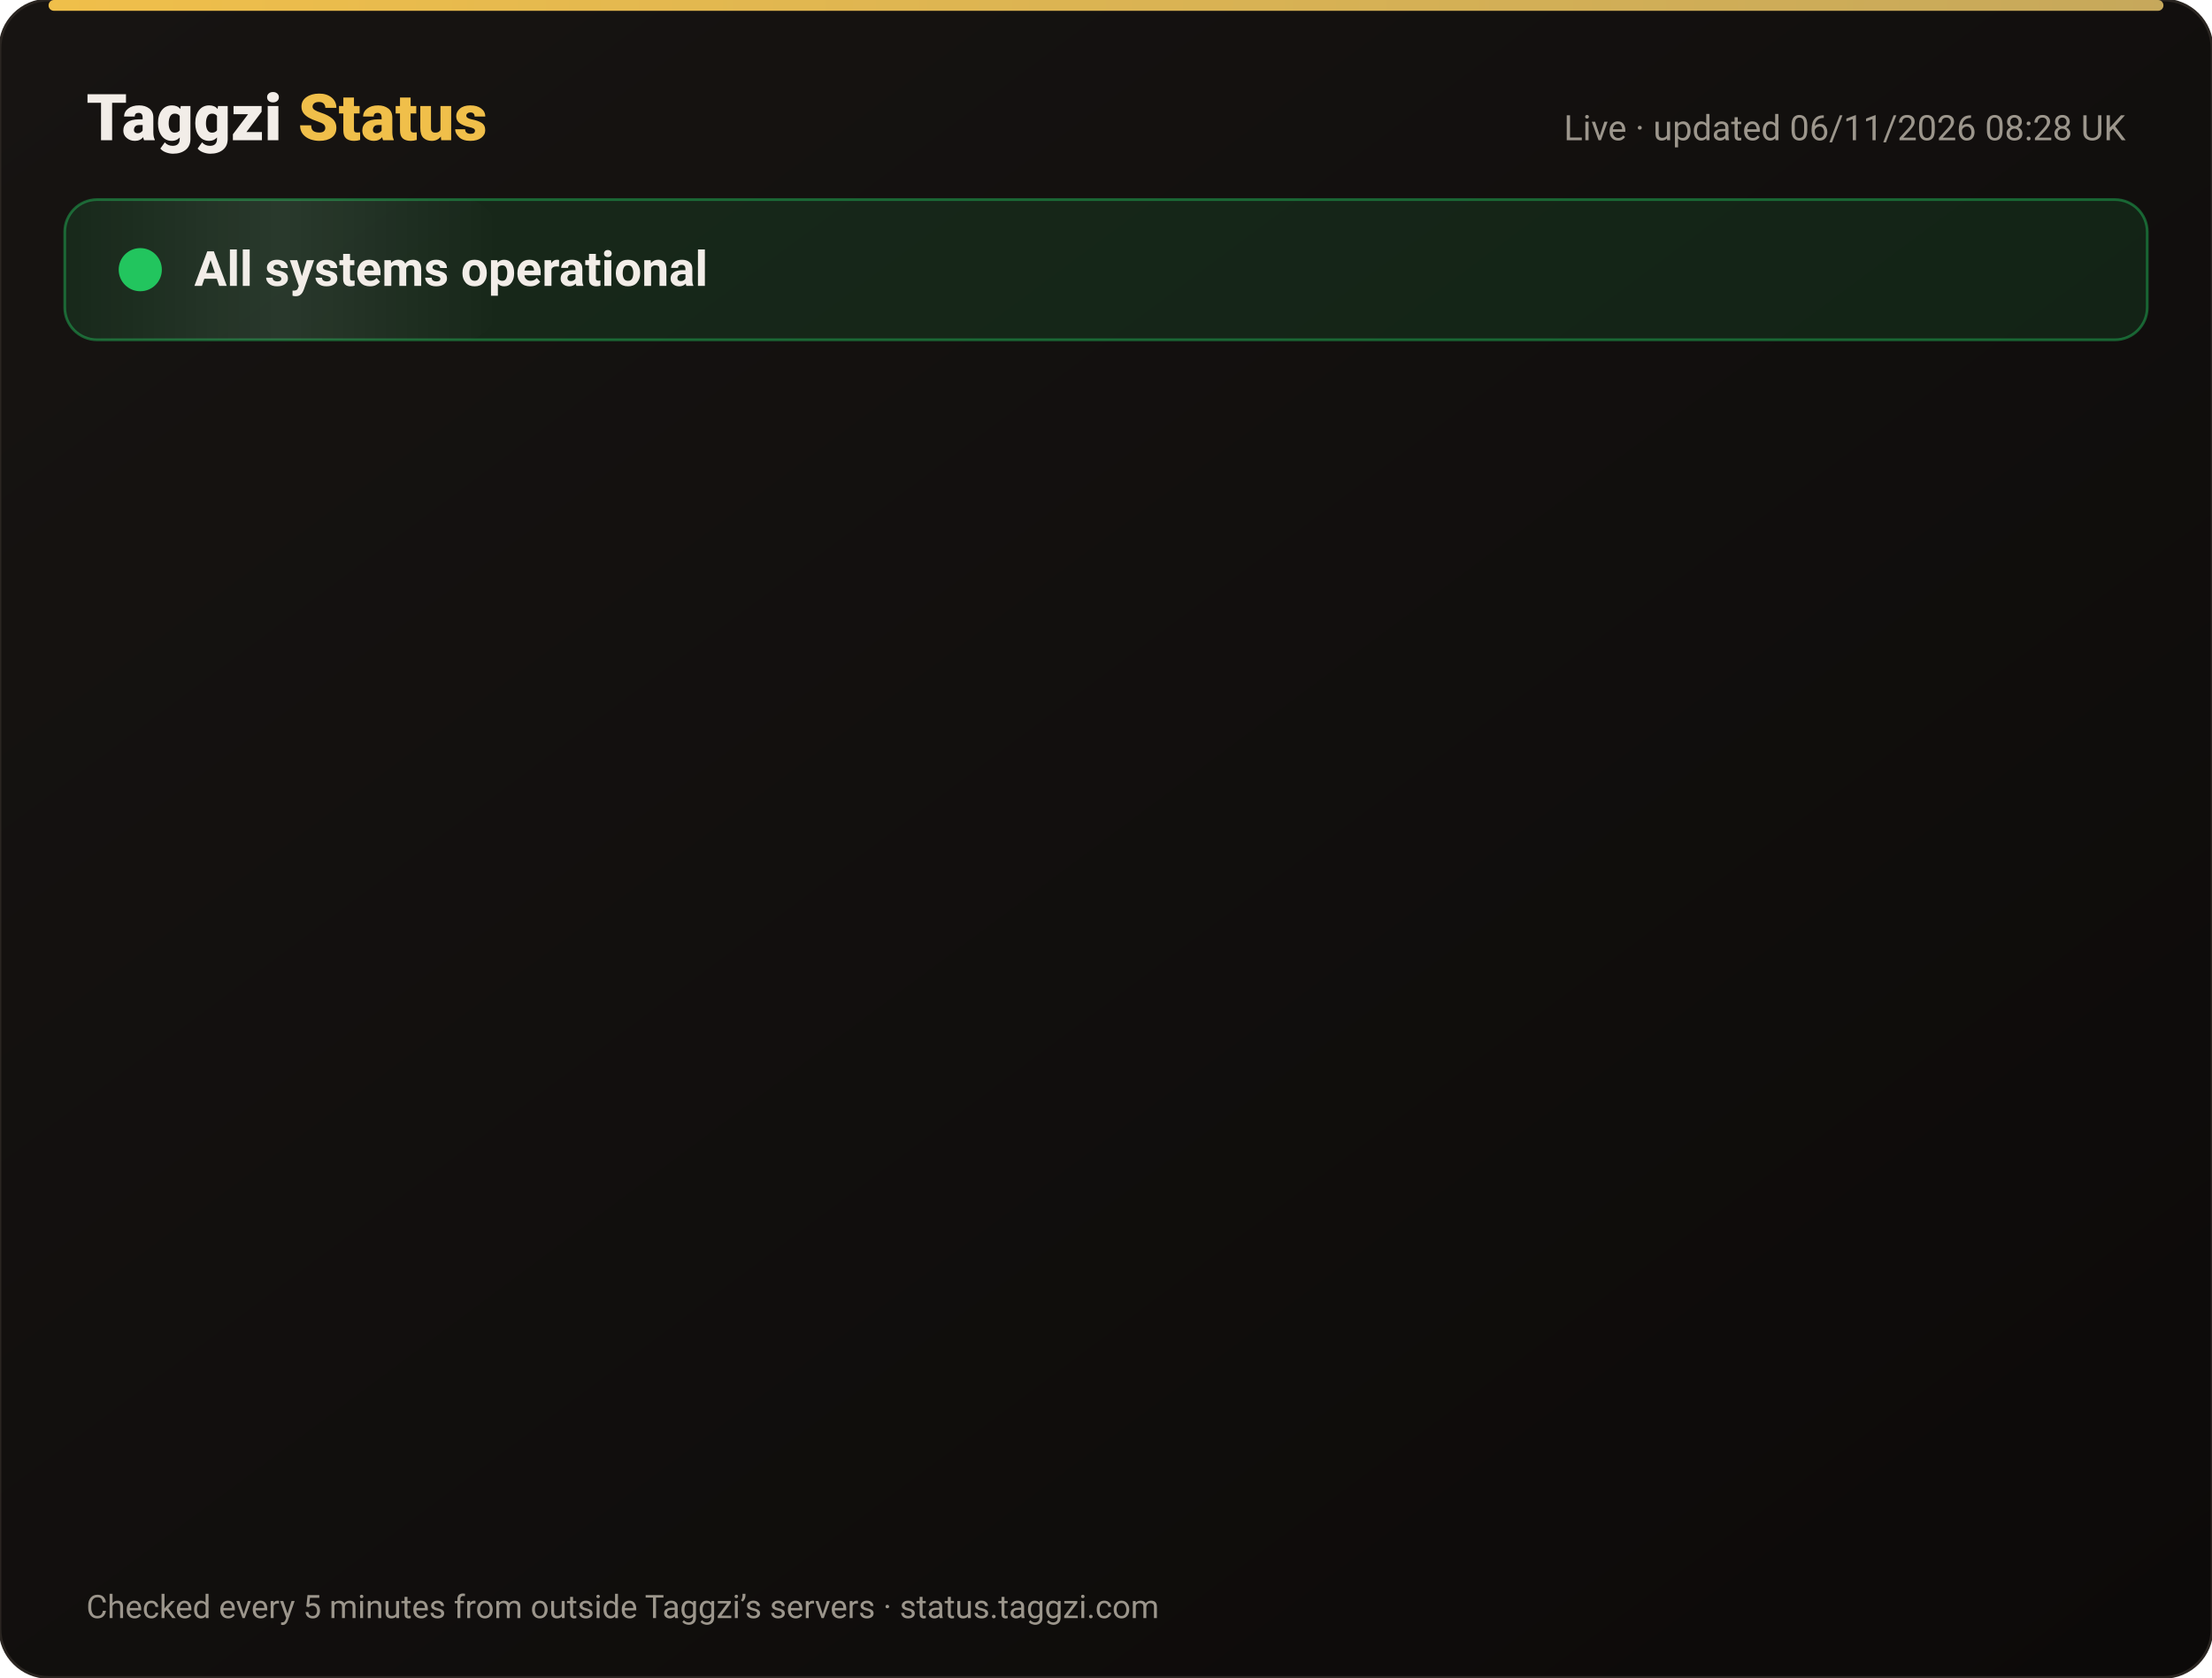
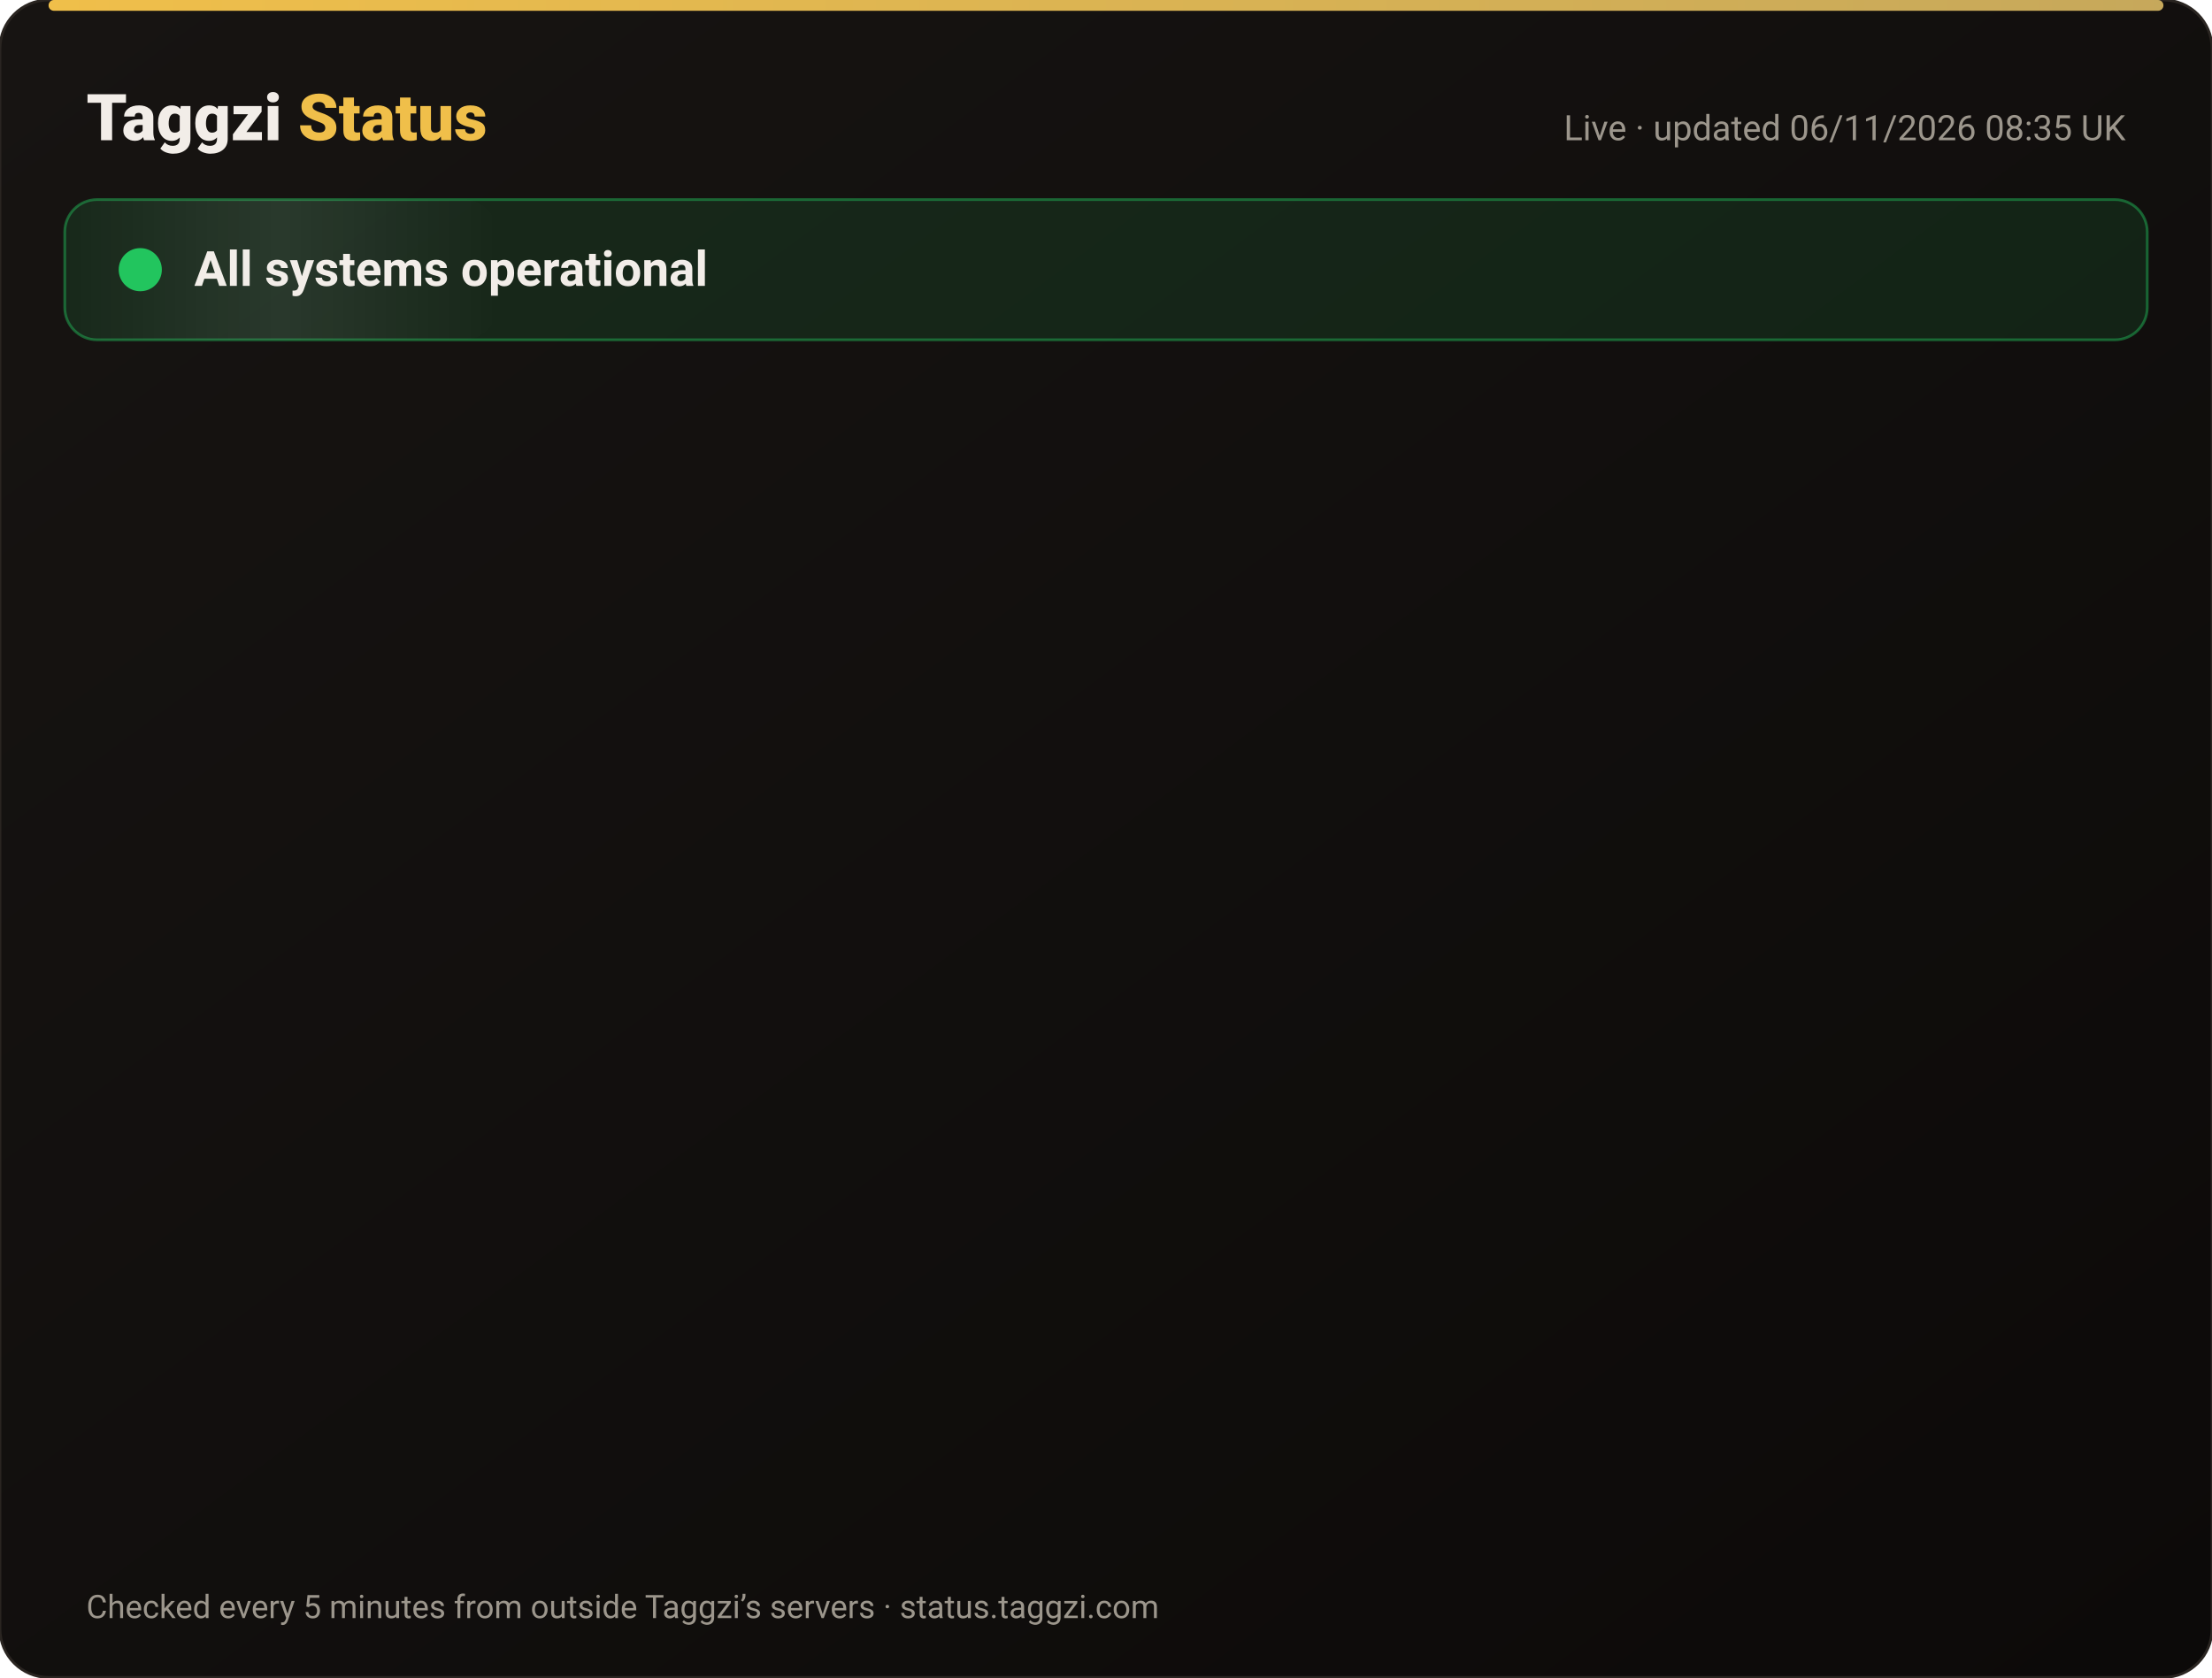
<svg xmlns="http://www.w3.org/2000/svg" width="820" height="622" viewBox="0 0 820 622" font-family="-apple-system,Segoe UI,Roboto,Helvetica,Arial,sans-serif">
  <defs>
    <linearGradient id="bg" x1="0" y1="0" x2="1" y2="1">
      <stop offset="0" stop-color="#171412" />
      <stop offset="1" stop-color="#0C0A09" />
    </linearGradient>
    <linearGradient id="gold" x1="0" x2="1">
      <stop offset="0" stop-color="#F0BF4A" />
      <stop offset="1" stop-color="#c6a85b" />
    </linearGradient>
    <linearGradient id="shine" x1="0" x2="1">
      <stop offset="0" stop-color="#fff" stop-opacity="0" />
      <stop offset=".5" stop-color="#fff" stop-opacity=".08" />
      <stop offset="1" stop-color="#fff" stop-opacity="0" />
    </linearGradient>
  </defs>
  <rect width="820" height="622" rx="18" fill="url(#bg)" stroke="#2a2521" />
  <rect x="18" y="0" width="784" height="4" rx="2" fill="url(#gold)" />
  <text x="32" y="52" font-size="24" font-weight="800" fill="#F2EDE8">Taggzi <tspan fill="#F0BF4A">Status</tspan>
  </text>
-   <text x="788" y="52" font-size="13" fill="#9C968C" text-anchor="end">Live · updated 06/11/2026 08:28 UK</text>
+   <text x="788" y="52" font-size="13" fill="#9C968C" text-anchor="end">Live · updated 06/11/2026 08:35 UK</text>
  <rect x="24" y="74" width="772" height="52" rx="12" fill="#22c55e" fill-opacity=".12" stroke="#22c55e" stroke-opacity=".45" />
  <rect x="24" y="74" width="160" height="52" rx="12" fill="url(#shine)">
    <animate attributeName="x" from="-160" to="820" dur="4s" repeatCount="indefinite" />
  </rect>
  <circle cx="52" cy="100" r="7" fill="#22c55e" />
  <circle cx="52" cy="100" r="7" fill="none" stroke="#22c55e" stroke-width="2">
    <animate attributeName="r" values="7;15;7" dur="2s" repeatCount="indefinite" />
    <animate attributeName="opacity" values=".9;0;.9" dur="2s" repeatCount="indefinite" />
  </circle>
  <text x="72" y="106" font-size="18" font-weight="700" fill="#F2EDE8">All systems operational</text>
  <g opacity="0">
    <animate attributeName="opacity" from="0" to="1" begin="0.00s" dur=".6s" fill="freeze" />
    <line x1="32" y1="188" x2="788" y2="188" stroke="#2a2521" />
    <circle cx="44" cy="166" r="6" fill="#22c55e">
      <animate attributeName="opacity" values="1;.45;1" dur="2.4s" begin="0.00s" repeatCount="indefinite" />
    </circle>
    <text x="62" y="171" font-size="15" font-weight="650" fill="#F2EDE8">Website</text>
    <text x="630" y="171" font-size="13" fill="#9C968C" text-anchor="end">99.96% uptime</text>
    <rect x="648" y="154" width="140" height="24" rx="12" fill="#22c55e" fill-opacity=".14" stroke="#22c55e" stroke-opacity=".5" />
    <text x="718" y="171" font-size="12" font-weight="700" fill="#22c55e" text-anchor="middle">Operational</text>
  </g>
  <g opacity="0">
    <animate attributeName="opacity" from="0" to="1" begin="0.15s" dur=".6s" fill="freeze" />
    <line x1="32" y1="234" x2="788" y2="234" stroke="#2a2521" />
    <circle cx="44" cy="212" r="6" fill="#22c55e">
      <animate attributeName="opacity" values="1;.45;1" dur="2.4s" begin="0.15s" repeatCount="indefinite" />
    </circle>
    <text x="62" y="217" font-size="15" font-weight="650" fill="#F2EDE8">Tag scans</text>
    <text x="630" y="217" font-size="13" fill="#9C968C" text-anchor="end">99.96% uptime</text>
    <rect x="648" y="200" width="140" height="24" rx="12" fill="#22c55e" fill-opacity=".14" stroke="#22c55e" stroke-opacity=".5" />
    <text x="718" y="217" font-size="12" font-weight="700" fill="#22c55e" text-anchor="middle">Operational</text>
  </g>
  <g opacity="0">
    <animate attributeName="opacity" from="0" to="1" begin="0.30s" dur=".6s" fill="freeze" />
    <line x1="32" y1="280" x2="788" y2="280" stroke="#2a2521" />
    <circle cx="44" cy="258" r="6" fill="#22c55e">
      <animate attributeName="opacity" values="1;.45;1" dur="2.4s" begin="0.30s" repeatCount="indefinite" />
    </circle>
    <text x="62" y="263" font-size="15" font-weight="650" fill="#F2EDE8">Manual tag lookup</text>
    <text x="630" y="263" font-size="13" fill="#9C968C" text-anchor="end">99.96% uptime</text>
    <rect x="648" y="246" width="140" height="24" rx="12" fill="#22c55e" fill-opacity=".14" stroke="#22c55e" stroke-opacity=".5" />
    <text x="718" y="263" font-size="12" font-weight="700" fill="#22c55e" text-anchor="middle">Operational</text>
  </g>
  <g opacity="0">
    <animate attributeName="opacity" from="0" to="1" begin="0.45s" dur=".6s" fill="freeze" />
    <line x1="32" y1="326" x2="788" y2="326" stroke="#2a2521" />
    <circle cx="44" cy="304" r="6" fill="#22c55e">
      <animate attributeName="opacity" values="1;.45;1" dur="2.4s" begin="0.45s" repeatCount="indefinite" />
    </circle>
    <text x="62" y="309" font-size="15" font-weight="650" fill="#F2EDE8">App &amp; login</text>
    <text x="630" y="309" font-size="13" fill="#9C968C" text-anchor="end">99.96% uptime</text>
    <rect x="648" y="292" width="140" height="24" rx="12" fill="#22c55e" fill-opacity=".14" stroke="#22c55e" stroke-opacity=".5" />
    <text x="718" y="309" font-size="12" font-weight="700" fill="#22c55e" text-anchor="middle">Operational</text>
  </g>
  <g opacity="0">
    <animate attributeName="opacity" from="0" to="1" begin="0.60s" dur=".6s" fill="freeze" />
    <line x1="32" y1="372" x2="788" y2="372" stroke="#2a2521" />
    <circle cx="44" cy="350" r="6" fill="#22c55e">
      <animate attributeName="opacity" values="1;.45;1" dur="2.4s" begin="0.60s" repeatCount="indefinite" />
    </circle>
    <text x="62" y="355" font-size="15" font-weight="650" fill="#F2EDE8">Community alerts</text>
    <text x="630" y="355" font-size="13" fill="#9C968C" text-anchor="end">99.96% uptime</text>
    <rect x="648" y="338" width="140" height="24" rx="12" fill="#22c55e" fill-opacity=".14" stroke="#22c55e" stroke-opacity=".5" />
    <text x="718" y="355" font-size="12" font-weight="700" fill="#22c55e" text-anchor="middle">Operational</text>
  </g>
  <g opacity="0">
    <animate attributeName="opacity" from="0" to="1" begin="0.75s" dur=".6s" fill="freeze" />
    <line x1="32" y1="418" x2="788" y2="418" stroke="#2a2521" />
    <circle cx="44" cy="396" r="6" fill="#22c55e">
      <animate attributeName="opacity" values="1;.45;1" dur="2.4s" begin="0.75s" repeatCount="indefinite" />
    </circle>
    <text x="62" y="401" font-size="15" font-weight="650" fill="#F2EDE8">Private calling</text>
    <text x="630" y="401" font-size="13" fill="#9C968C" text-anchor="end">99.96% uptime</text>
    <rect x="648" y="384" width="140" height="24" rx="12" fill="#22c55e" fill-opacity=".14" stroke="#22c55e" stroke-opacity=".5" />
    <text x="718" y="401" font-size="12" font-weight="700" fill="#22c55e" text-anchor="middle">Operational</text>
  </g>
  <g opacity="0">
    <animate attributeName="opacity" from="0" to="1" begin="0.90s" dur=".6s" fill="freeze" />
    <line x1="32" y1="464" x2="788" y2="464" stroke="#2a2521" />
    <circle cx="44" cy="442" r="6" fill="#22c55e">
      <animate attributeName="opacity" values="1;.45;1" dur="2.4s" begin="0.90s" repeatCount="indefinite" />
    </circle>
    <text x="62" y="447" font-size="15" font-weight="650" fill="#F2EDE8">Payments</text>
    <text x="630" y="447" font-size="13" fill="#9C968C" text-anchor="end">99.95% uptime</text>
    <rect x="648" y="430" width="140" height="24" rx="12" fill="#22c55e" fill-opacity=".14" stroke="#22c55e" stroke-opacity=".5" />
    <text x="718" y="447" font-size="12" font-weight="700" fill="#22c55e" text-anchor="middle">Operational</text>
  </g>
  <g opacity="0">
    <animate attributeName="opacity" from="0" to="1" begin="1.05s" dur=".6s" fill="freeze" />
    <line x1="32" y1="510" x2="788" y2="510" stroke="#2a2521" />
    <circle cx="44" cy="488" r="6" fill="#22c55e">
      <animate attributeName="opacity" values="1;.45;1" dur="2.4s" begin="1.05s" repeatCount="indefinite" />
    </circle>
    <text x="62" y="493" font-size="15" font-weight="650" fill="#F2EDE8">Email &amp; support</text>
    <text x="630" y="493" font-size="13" fill="#9C968C" text-anchor="end">99.96% uptime</text>
    <rect x="648" y="476" width="140" height="24" rx="12" fill="#22c55e" fill-opacity=".14" stroke="#22c55e" stroke-opacity=".5" />
    <text x="718" y="493" font-size="12" font-weight="700" fill="#22c55e" text-anchor="middle">Operational</text>
  </g>
  <g opacity="0">
    <animate attributeName="opacity" from="0" to="1" begin="1.20s" dur=".6s" fill="freeze" />
    <line x1="32" y1="556" x2="788" y2="556" stroke="#2a2521" />
    <circle cx="44" cy="534" r="6" fill="#22c55e">
      <animate attributeName="opacity" values="1;.45;1" dur="2.4s" begin="1.20s" repeatCount="indefinite" />
    </circle>
    <text x="62" y="539" font-size="15" font-weight="650" fill="#F2EDE8">Secure connection (SSL)</text>
    <text x="630" y="539" font-size="13" fill="#9C968C" text-anchor="end">100.00% uptime</text>
    <rect x="648" y="522" width="140" height="24" rx="12" fill="#22c55e" fill-opacity=".14" stroke="#22c55e" stroke-opacity=".5" />
    <text x="718" y="539" font-size="12" font-weight="700" fill="#22c55e" text-anchor="middle">Operational</text>
  </g>
  <text x="32" y="600" font-size="12" fill="#9C968C">Checked every 5 minutes from outside Taggzi’s servers · status.taggzi.com</text>
</svg>
